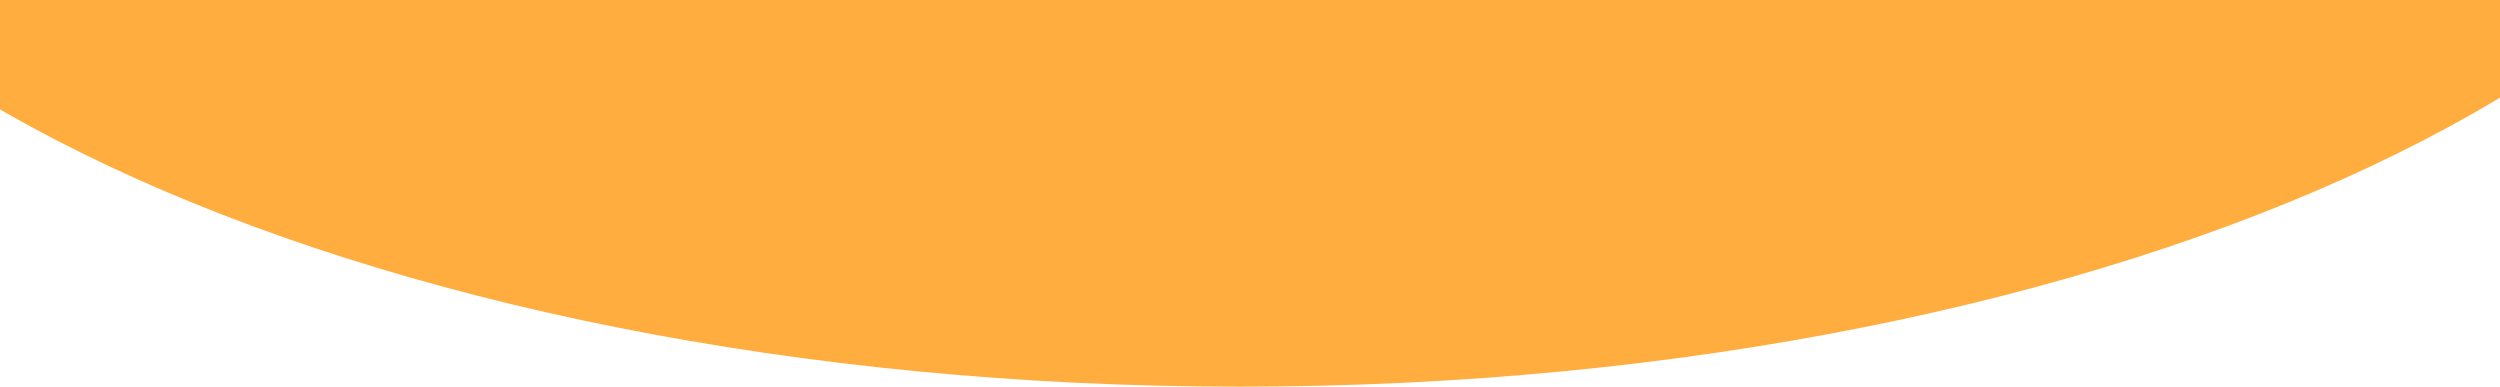
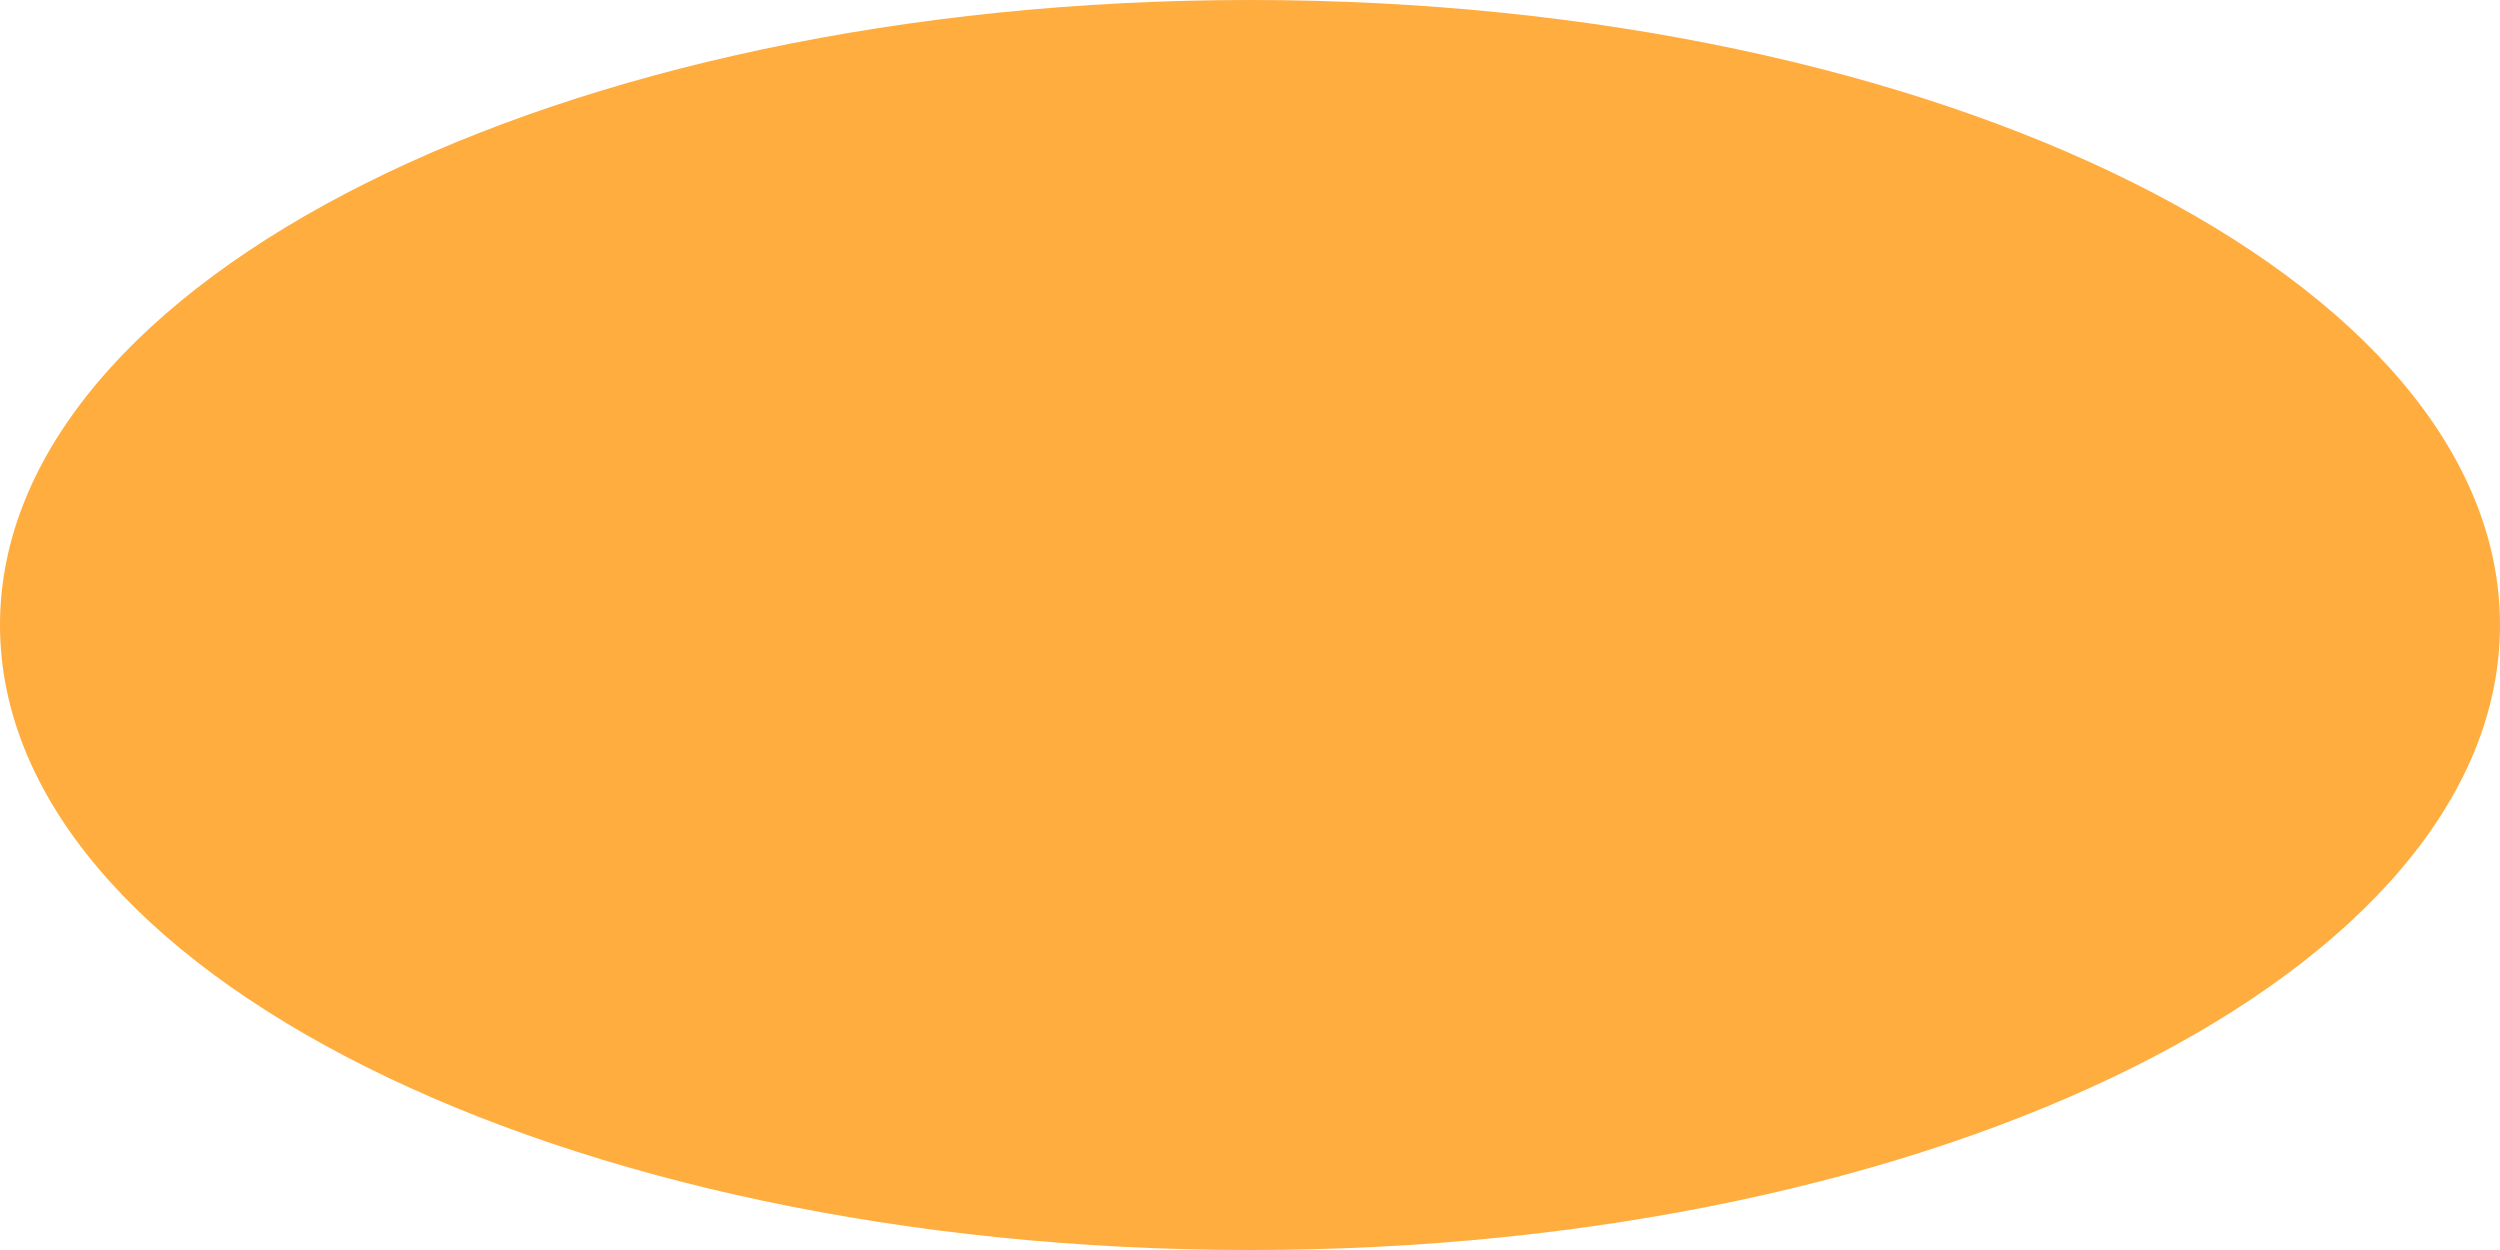
- <svg xmlns="http://www.w3.org/2000/svg" viewBox="0 0 375 58" fill="none">
-   <ellipse cx="186" cy="-55" rx="240" ry="113" fill="#FFAD3F" />
+ <svg xmlns="http://www.w3.org/2000/svg" width="100" height="50" viewBox="0 0 100 50" fill="none">
+   <ellipse cx="50" cy="25" rx="50" ry="25" fill="#FFAD3F" />
</svg>
